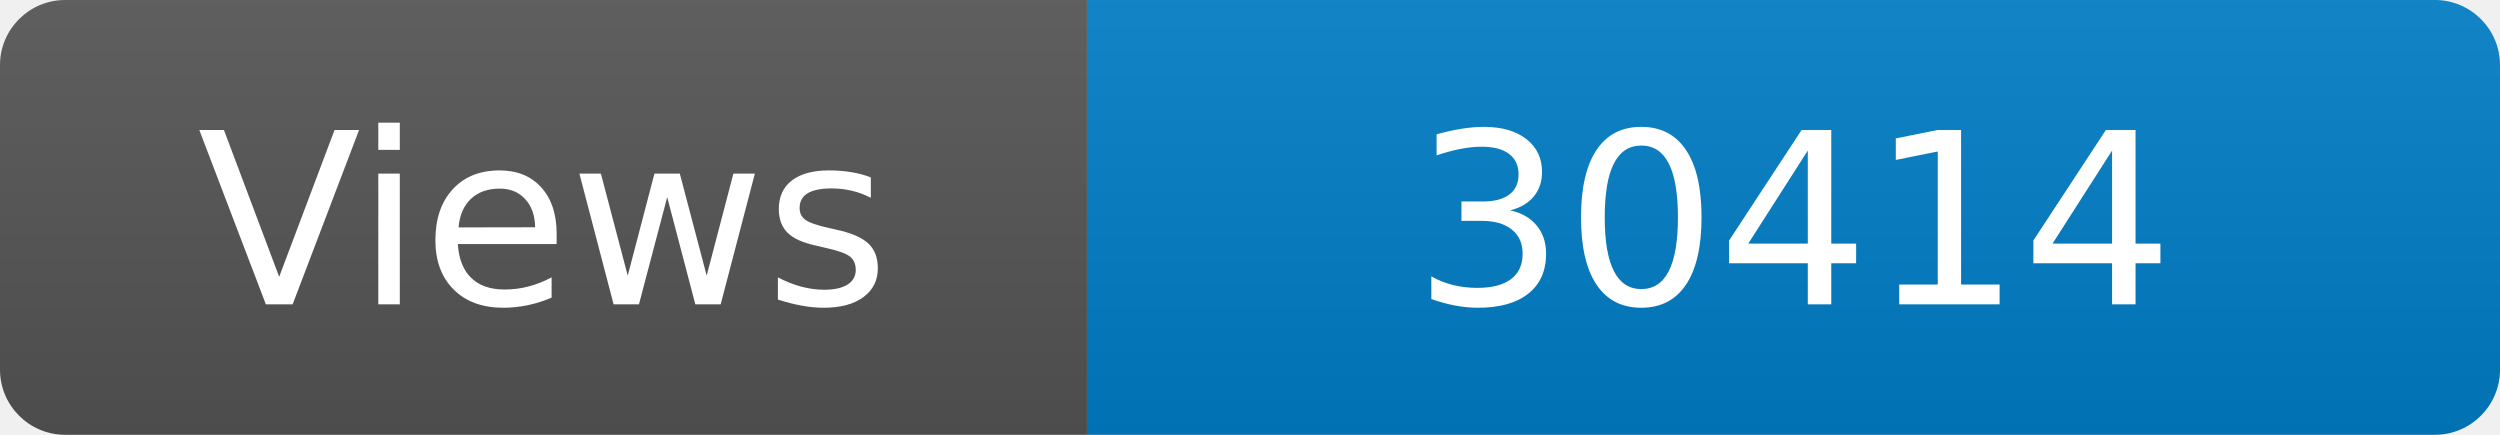
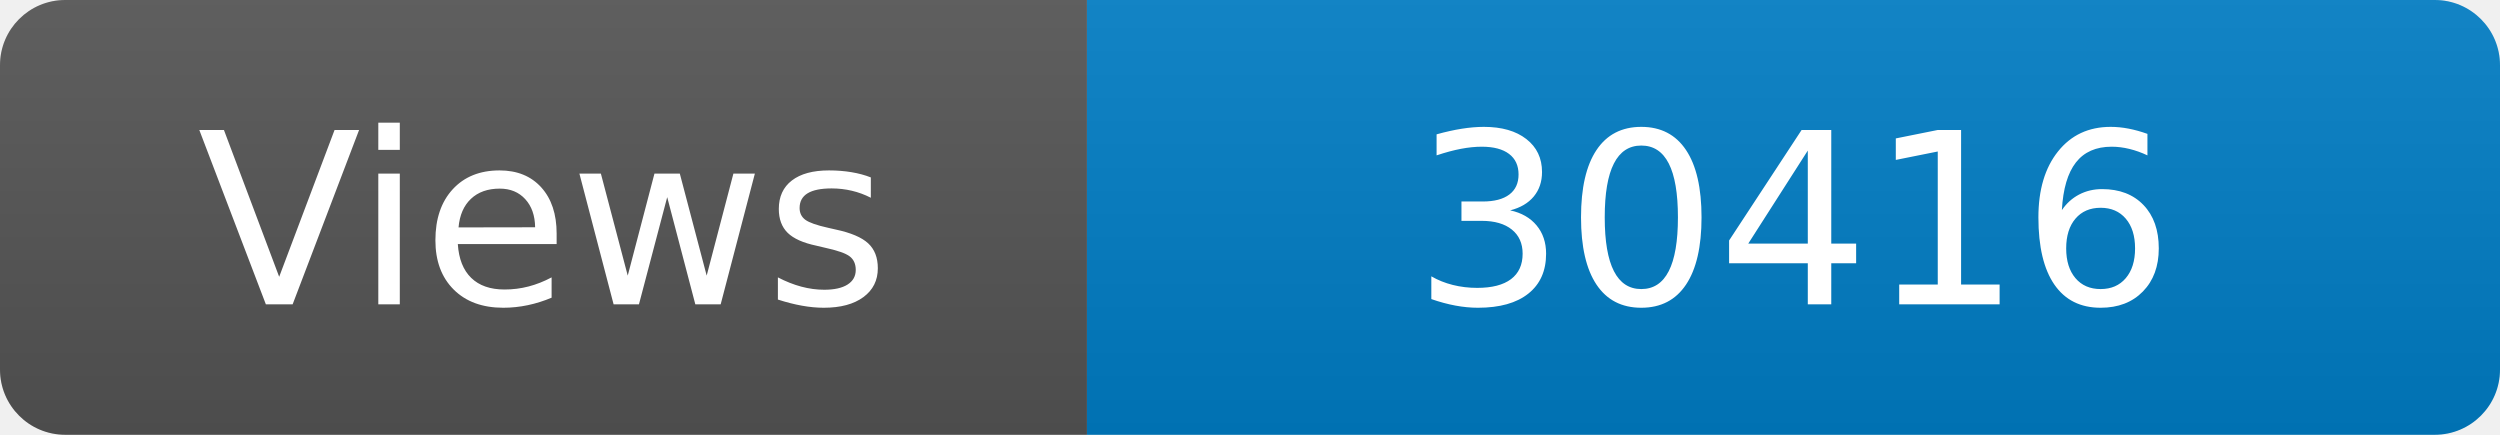
<svg xmlns="http://www.w3.org/2000/svg" width="115" height="20" role="img" aria-label="Maintained?: yes">
  <linearGradient id="s" x2="0" y2="100%">
    <stop offset="0" stop-color="#bbb" stop-opacity=".1" />
    <stop offset="1" stop-opacity=".1" />
  </linearGradient>
  <clipPath id="r">
    <rect width="115" height="20" rx="3" fill="#fff" />
  </clipPath>
  <g clip-path="url(#r)">
    <rect width="50" height="20" fill="#555" />
    <rect x="50" width="160" height="20" fill="#007ec6" />
    <rect width="115" height="20" fill="url(#s)" />
  </g>
  <g fill="#fff" text-anchor="middle" font-family="Verdana,Geneva,DejaVu Sans,sans-serif" font-size="110">
    <text x="250" y="140" transform="scale(.1)" fill="#fff">Views</text>
-     <text x="825" y="140" transform="scale(.1)" fill="#fff">30414</text>
+     <text x="825" y="140" transform="scale(.1)" fill="#fff">30416</text>
  </g>
</svg>
